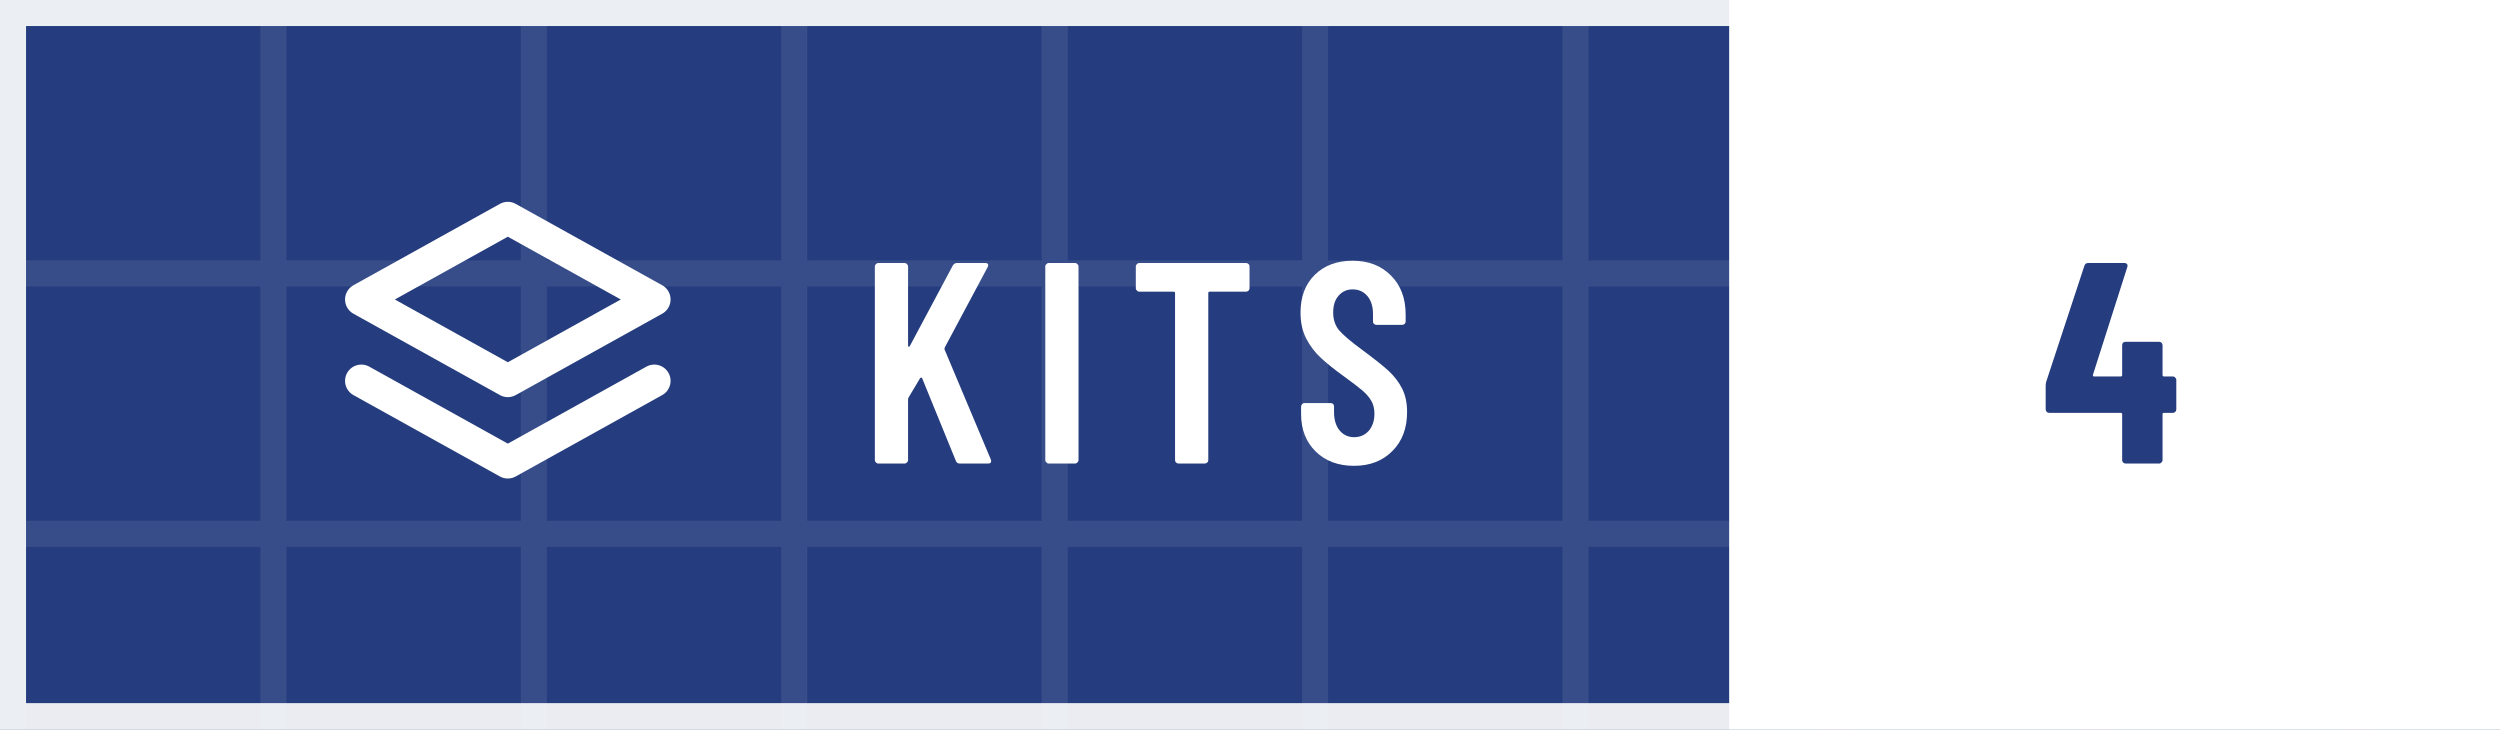
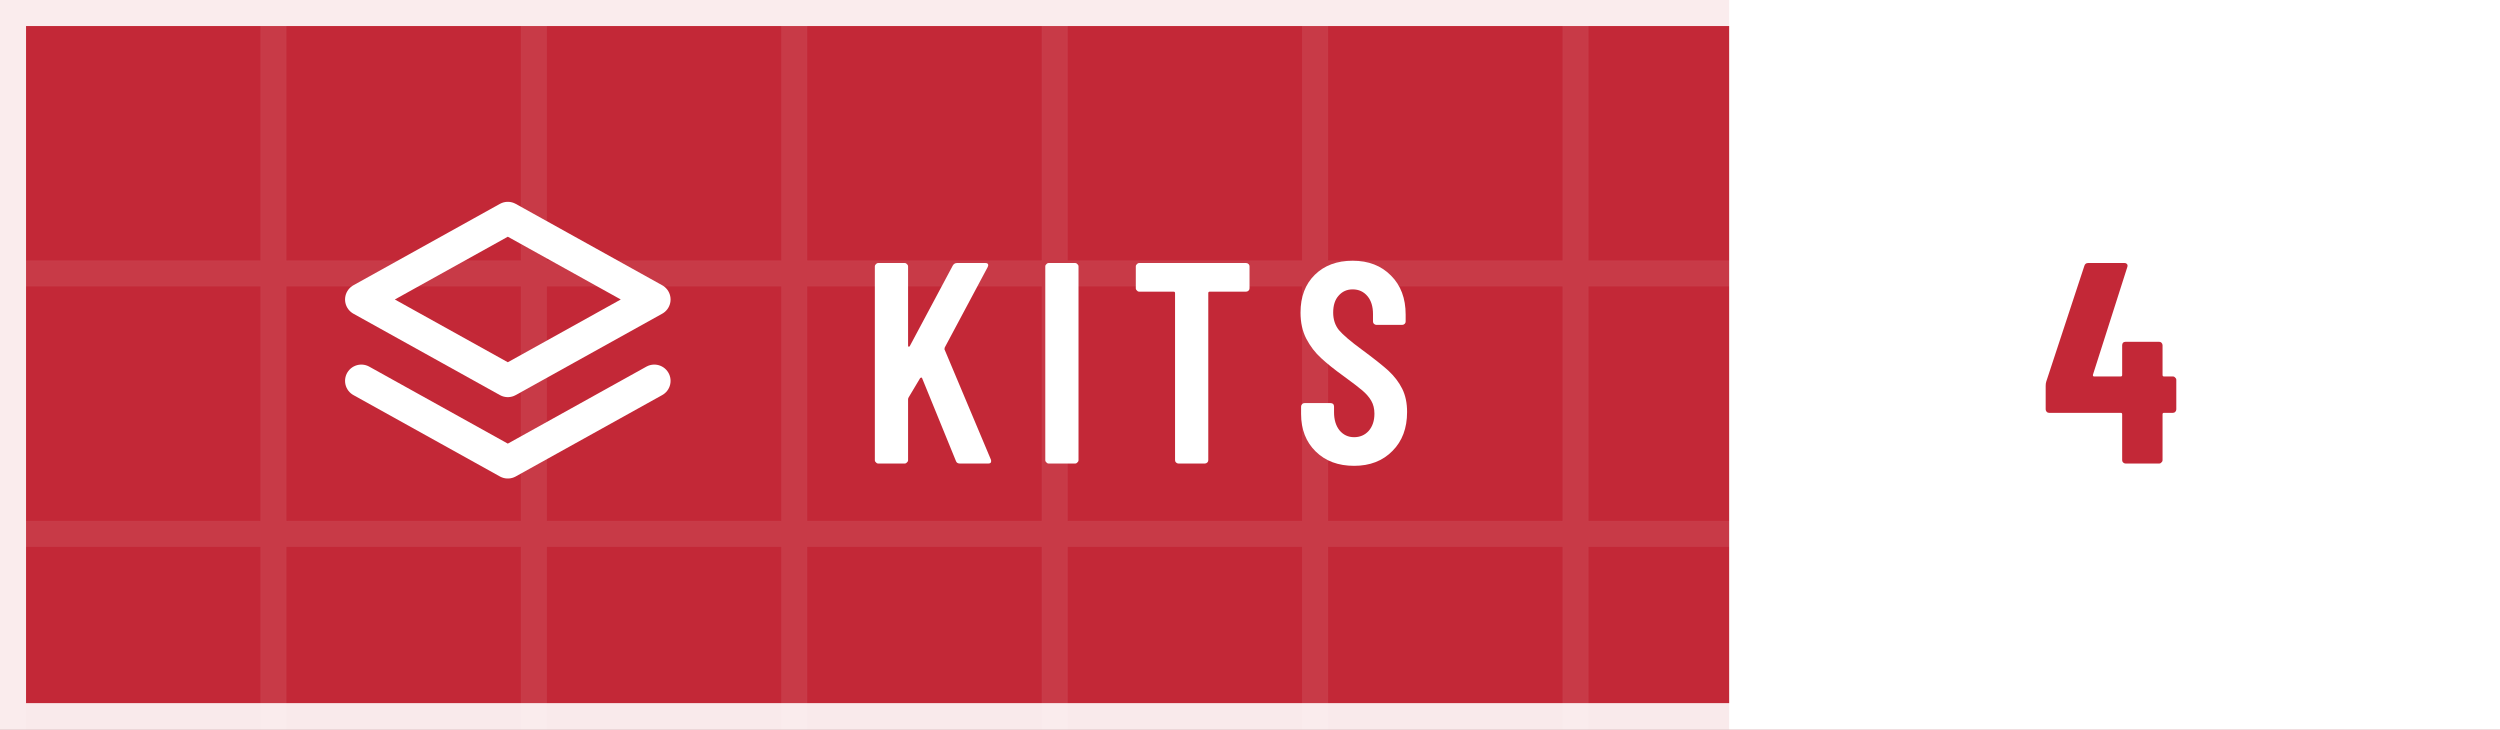
<svg xmlns="http://www.w3.org/2000/svg" width="96" height="28" viewBox="0 0 96 28" role="img" aria-label="Kits: 4">
  <defs>
-     <pattern id="pb54fa4" width="10" height="10" patternUnits="userSpaceOnUse">
+     <pattern id="p073151" width="10" height="10" patternUnits="userSpaceOnUse">
      <path d="M10 .5H.5V10" fill="none" stroke="#FFFFFF" stroke-opacity=".085" />
    </pattern>
-     <path id="m73-b54fa4" d="M54 12V688Q54 693 58 696Q61 700 66 700H158Q163 700 166 696Q170 693 170 688V12Q170 7 166 4Q163 0 158 0H66Q61 0 58 4Q54 7 54 12Z" />
-     <path id="m75-b54fa4" d="M54 12V688Q54 693 58 696Q61 700 66 700H158Q163 700 166 696Q170 693 170 688V412Q170 408 172 408Q174 407 176 410L326 691Q331 700 341 700H440Q447 700 449 696Q451 692 448 686L298 405Q297 401 297 399L459 14Q460 12 460 8Q460 0 450 0H351Q340 0 337 9L219 298Q218 301 216 300Q214 300 212 298L172 231Q170 227 170 225V12Q170 7 166 4Q163 0 158 0H66Q61 0 58 4Q54 7 54 12Z" />
-     <path id="m83-b54fa4" d="M34 173V199Q34 204 38 208Q41 211 46 211H137Q142 211 146 208Q149 204 149 199V179Q149 140 168 116Q188 92 219 92Q250 92 270 114Q290 137 290 174Q290 200 279 219Q268 238 248 255Q228 272 184 304Q134 340 104 368Q73 396 52 436Q32 475 32 527Q32 610 82 659Q132 708 214 708Q297 708 348 656Q399 605 399 520V496Q399 491 396 488Q392 484 387 484H297Q292 484 288 488Q285 491 285 496V522Q285 561 266 584Q246 608 214 608Q184 608 165 586Q146 565 146 527Q146 491 166 466Q187 441 247 397Q308 352 339 324Q370 295 387 261Q404 227 404 180Q404 95 353 44Q302 -8 219 -8Q136 -8 85 42Q34 92 34 173Z" />
-     <path id="m84-b54fa4" d="M425 688V612Q425 607 422 604Q418 600 413 600H286Q281 600 281 595V12Q281 7 278 4Q274 0 269 0H177Q172 0 168 4Q165 7 165 12V595Q165 600 160 600H40Q35 600 32 604Q28 607 28 612V688Q28 693 32 696Q35 700 40 700H413Q418 700 422 696Q425 693 425 688Z" />
-     <path id="n52-b54fa4" d="M470 292V189Q470 184 466 180Q463 177 458 177H427Q422 177 422 172V12Q422 7 418 4Q415 0 410 0H293Q288 0 284 4Q281 7 281 12V172Q281 177 276 177H26Q21 177 18 180Q14 184 14 189V271Q14 280 16 286L149 690Q152 700 162 700H289Q295 700 298 696Q301 693 299 686L179 310Q178 304 183 304H276Q281 304 281 309V413Q281 418 284 422Q288 425 293 425H410Q415 425 418 422Q422 418 422 413V309Q422 304 427 304H458Q463 304 466 300Q470 297 470 292Z" />
+     <path id="m73-073151" d="M54 12V688Q54 693 58 696Q61 700 66 700H158Q163 700 166 696Q170 693 170 688V12Q170 7 166 4Q163 0 158 0H66Q61 0 58 4Q54 7 54 12Z" />
+     <path id="m75-073151" d="M54 12V688Q54 693 58 696Q61 700 66 700H158Q163 700 166 696Q170 693 170 688V412Q170 408 172 408Q174 407 176 410L326 691Q331 700 341 700H440Q447 700 449 696Q451 692 448 686L298 405Q297 401 297 399L459 14Q460 12 460 8Q460 0 450 0H351Q340 0 337 9L219 298Q218 301 216 300Q214 300 212 298L172 231Q170 227 170 225V12Q170 7 166 4Q163 0 158 0H66Q61 0 58 4Q54 7 54 12Z" />
+     <path id="m83-073151" d="M34 173V199Q34 204 38 208Q41 211 46 211H137Q142 211 146 208Q149 204 149 199V179Q149 140 168 116Q188 92 219 92Q250 92 270 114Q290 137 290 174Q290 200 279 219Q268 238 248 255Q228 272 184 304Q134 340 104 368Q73 396 52 436Q32 475 32 527Q32 610 82 659Q132 708 214 708Q297 708 348 656Q399 605 399 520V496Q399 491 396 488Q392 484 387 484H297Q292 484 288 488Q285 491 285 496V522Q285 561 266 584Q246 608 214 608Q184 608 165 586Q146 565 146 527Q146 491 166 466Q187 441 247 397Q308 352 339 324Q370 295 387 261Q404 227 404 180Q404 95 353 44Q302 -8 219 -8Q136 -8 85 42Q34 92 34 173Z" />
+     <path id="m84-073151" d="M425 688V612Q425 607 422 604Q418 600 413 600H286Q281 600 281 595V12Q281 7 278 4Q274 0 269 0H177Q172 0 168 4Q165 7 165 12V595Q165 600 160 600H40Q35 600 32 604Q28 607 28 612V688Q28 693 32 696Q35 700 40 700H413Q418 700 422 696Q425 693 425 688Z" />
+     <path id="n52-073151" d="M470 292V189Q470 184 466 180Q463 177 458 177H427Q422 177 422 172V12Q422 7 418 4Q415 0 410 0H293Q288 0 284 4Q281 7 281 12V172Q281 177 276 177H26Q21 177 18 180Q14 184 14 189V271Q14 280 16 286L149 690Q152 700 162 700H289Q295 700 298 696Q301 693 299 686L179 310Q178 304 183 304H276Q281 304 281 309V413Q281 418 284 422Q288 425 293 425H410Q415 425 418 422Q422 418 422 413V309Q422 304 427 304H458Q463 304 466 300Q470 297 470 292Z" />
  </defs>
-   <rect width="96" height="28" fill="#253D7E" />
-   <rect width="96" height="28" fill="url(#pb54fa4)" />
+   <rect width="96" height="28" fill="#C32837" />
+   <rect width="96" height="28" fill="url(#p073151)" />
  <path d="M66.4 0H96V28H66.4Z" fill="#FFFFFF" />
  <g transform="translate(12 6.5) scale(0.625)" fill="none" stroke="#FFFFFF" stroke-width="2" stroke-linecap="round" stroke-linejoin="round">
    <path d="M12 3l9 5-9 5-9-5z" />
    <path d="M3 13l9 5 9-5" />
  </g>
  <g transform="translate(33 17.8) scale(0.011 -0.011)" fill="#FFFFFF">
-     <use href="#m75-b54fa4" x="0" />
-     <use href="#m73-b54fa4" x="595" />
-     <use href="#m84-b54fa4" x="937" />
-     <use href="#m83-b54fa4" x="1508" />
+     <use href="#m75-073151" x="0" />
+     <use href="#m73-073151" x="595" />
+     <use href="#m84-073151" x="937" />
+     <use href="#m83-073151" x="1508" />
  </g>
-   <g transform="translate(78.4 17.8) scale(0.011 -0.011)" fill="#253D7E">
-     <use href="#n52-b54fa4" x="0" />
+   <g transform="translate(78.4 17.8) scale(0.011 -0.011)" fill="#C32837">
+     <use href="#n52-073151" x="0" />
  </g>
  <rect x=".5" y=".5" width="95" height="27" fill="none" stroke="#FFFFFF" stroke-opacity=".9" />
</svg>
